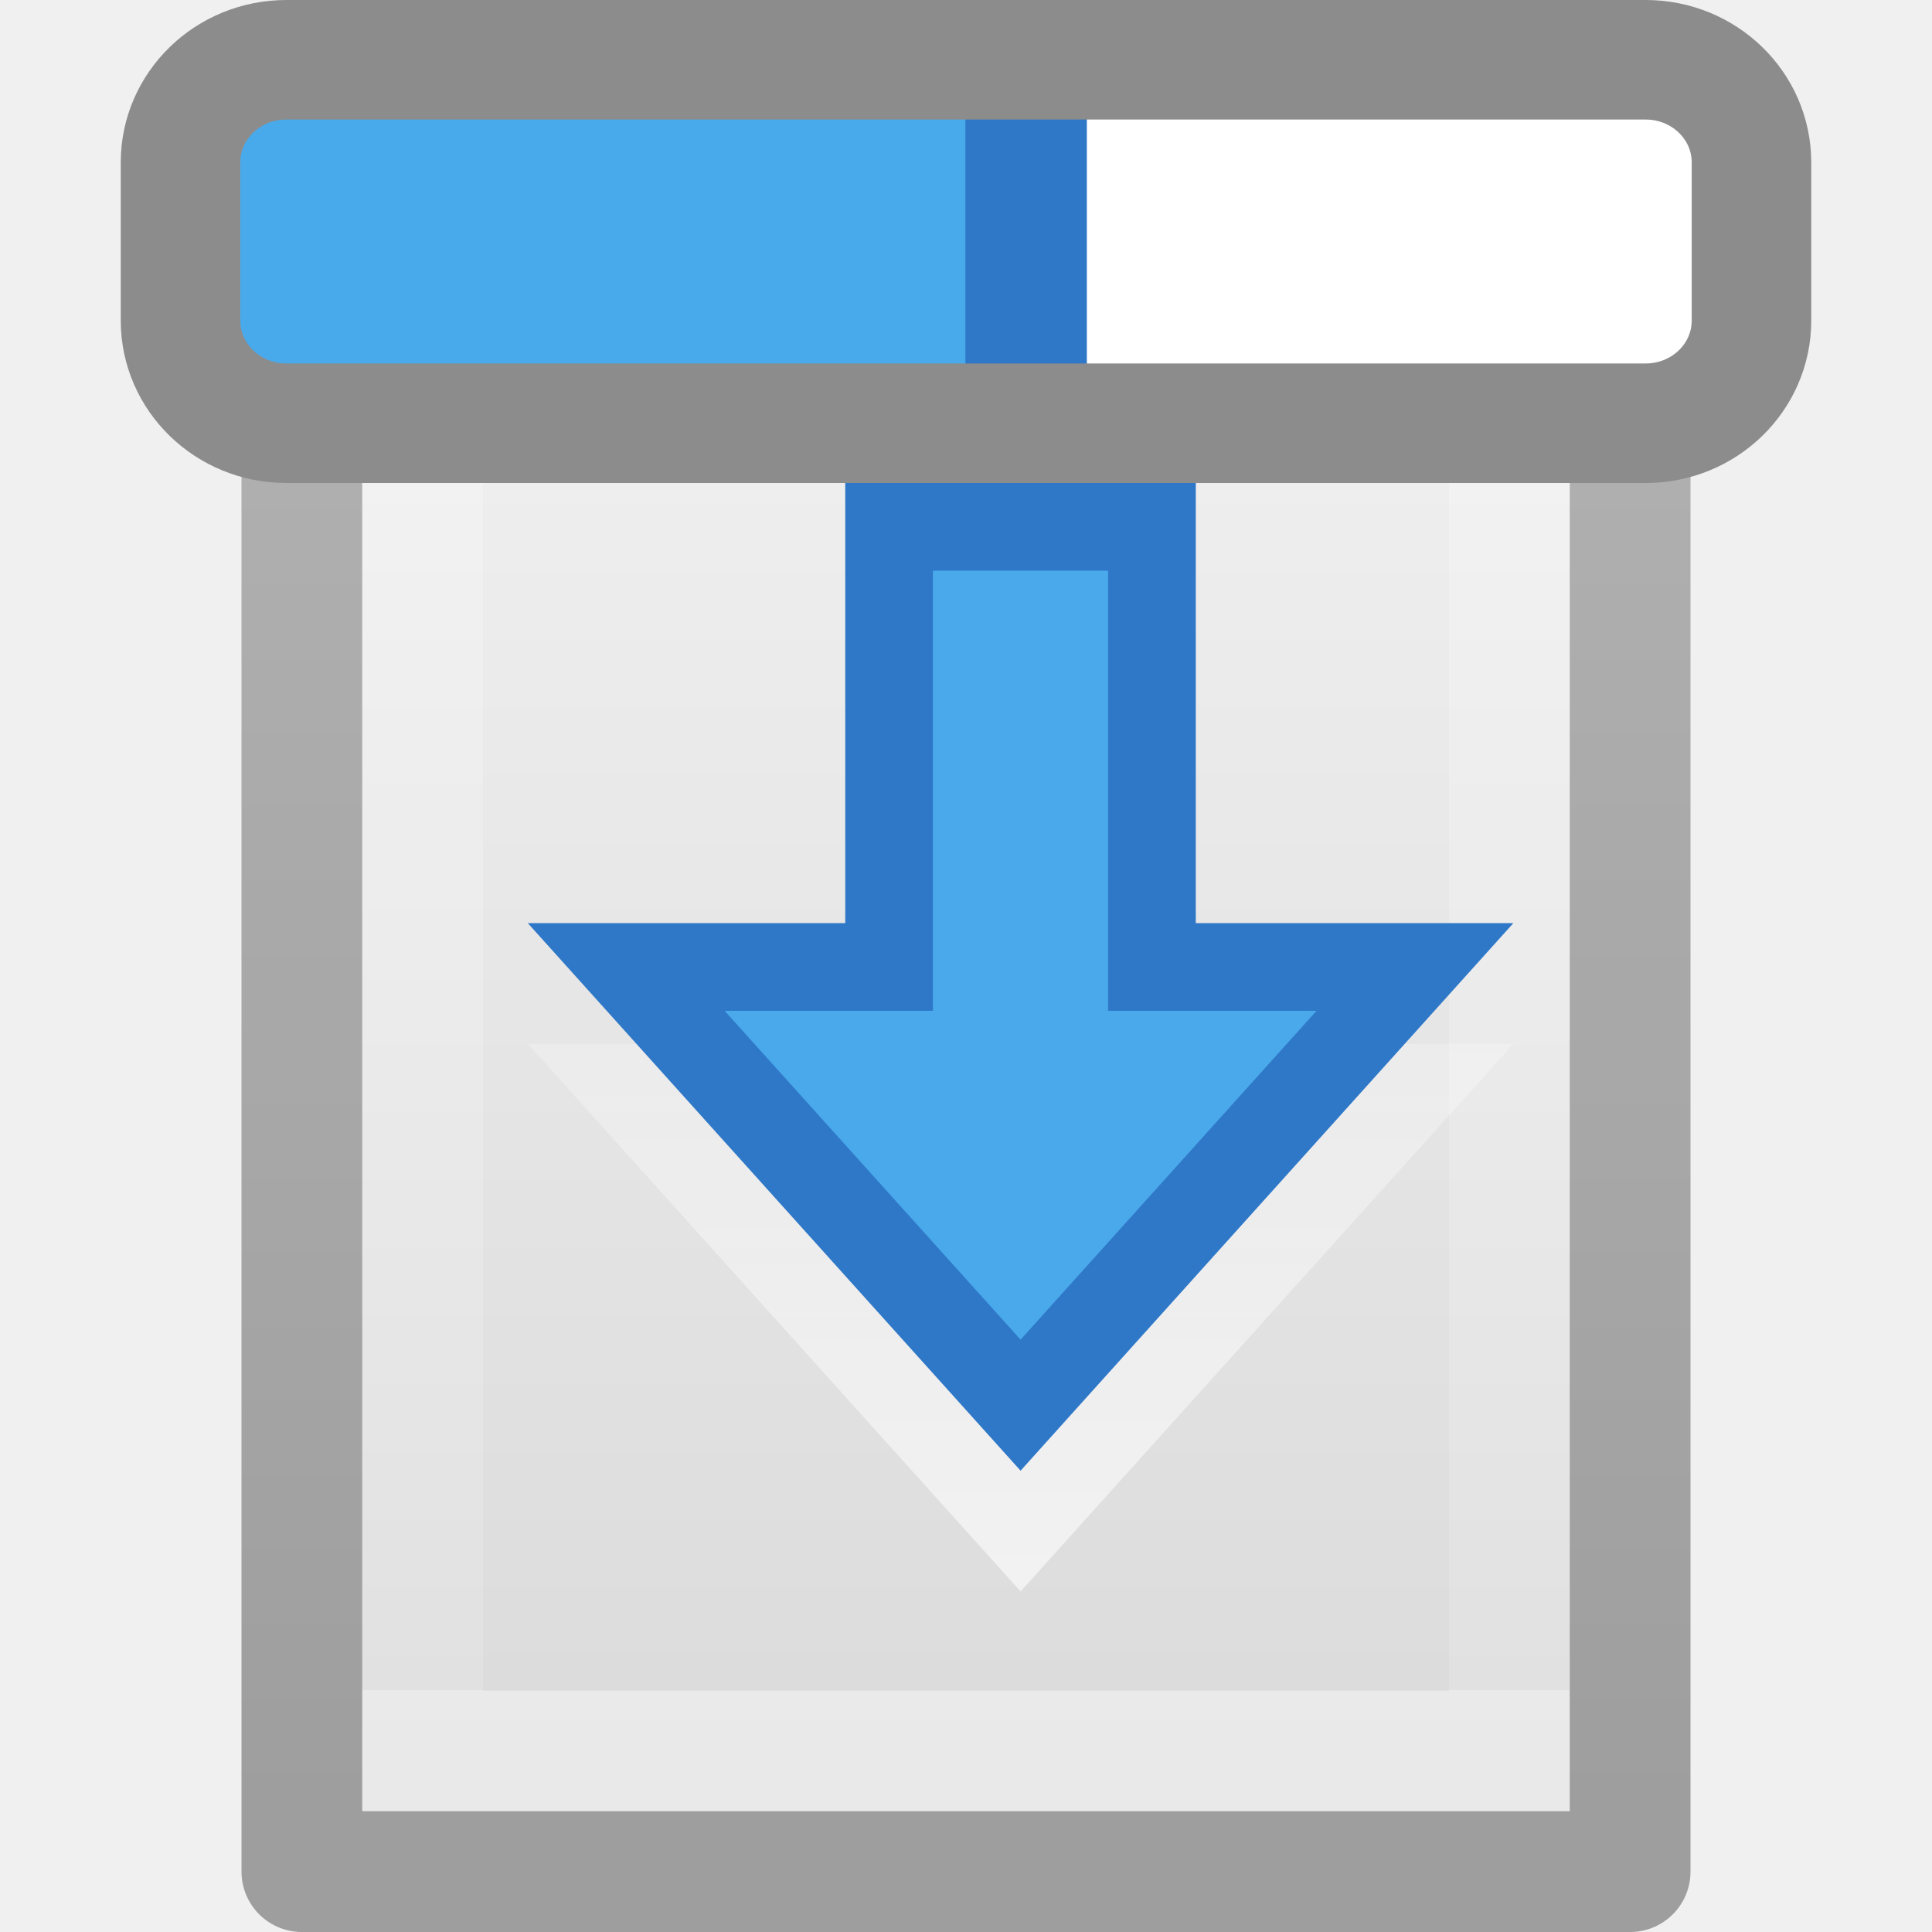
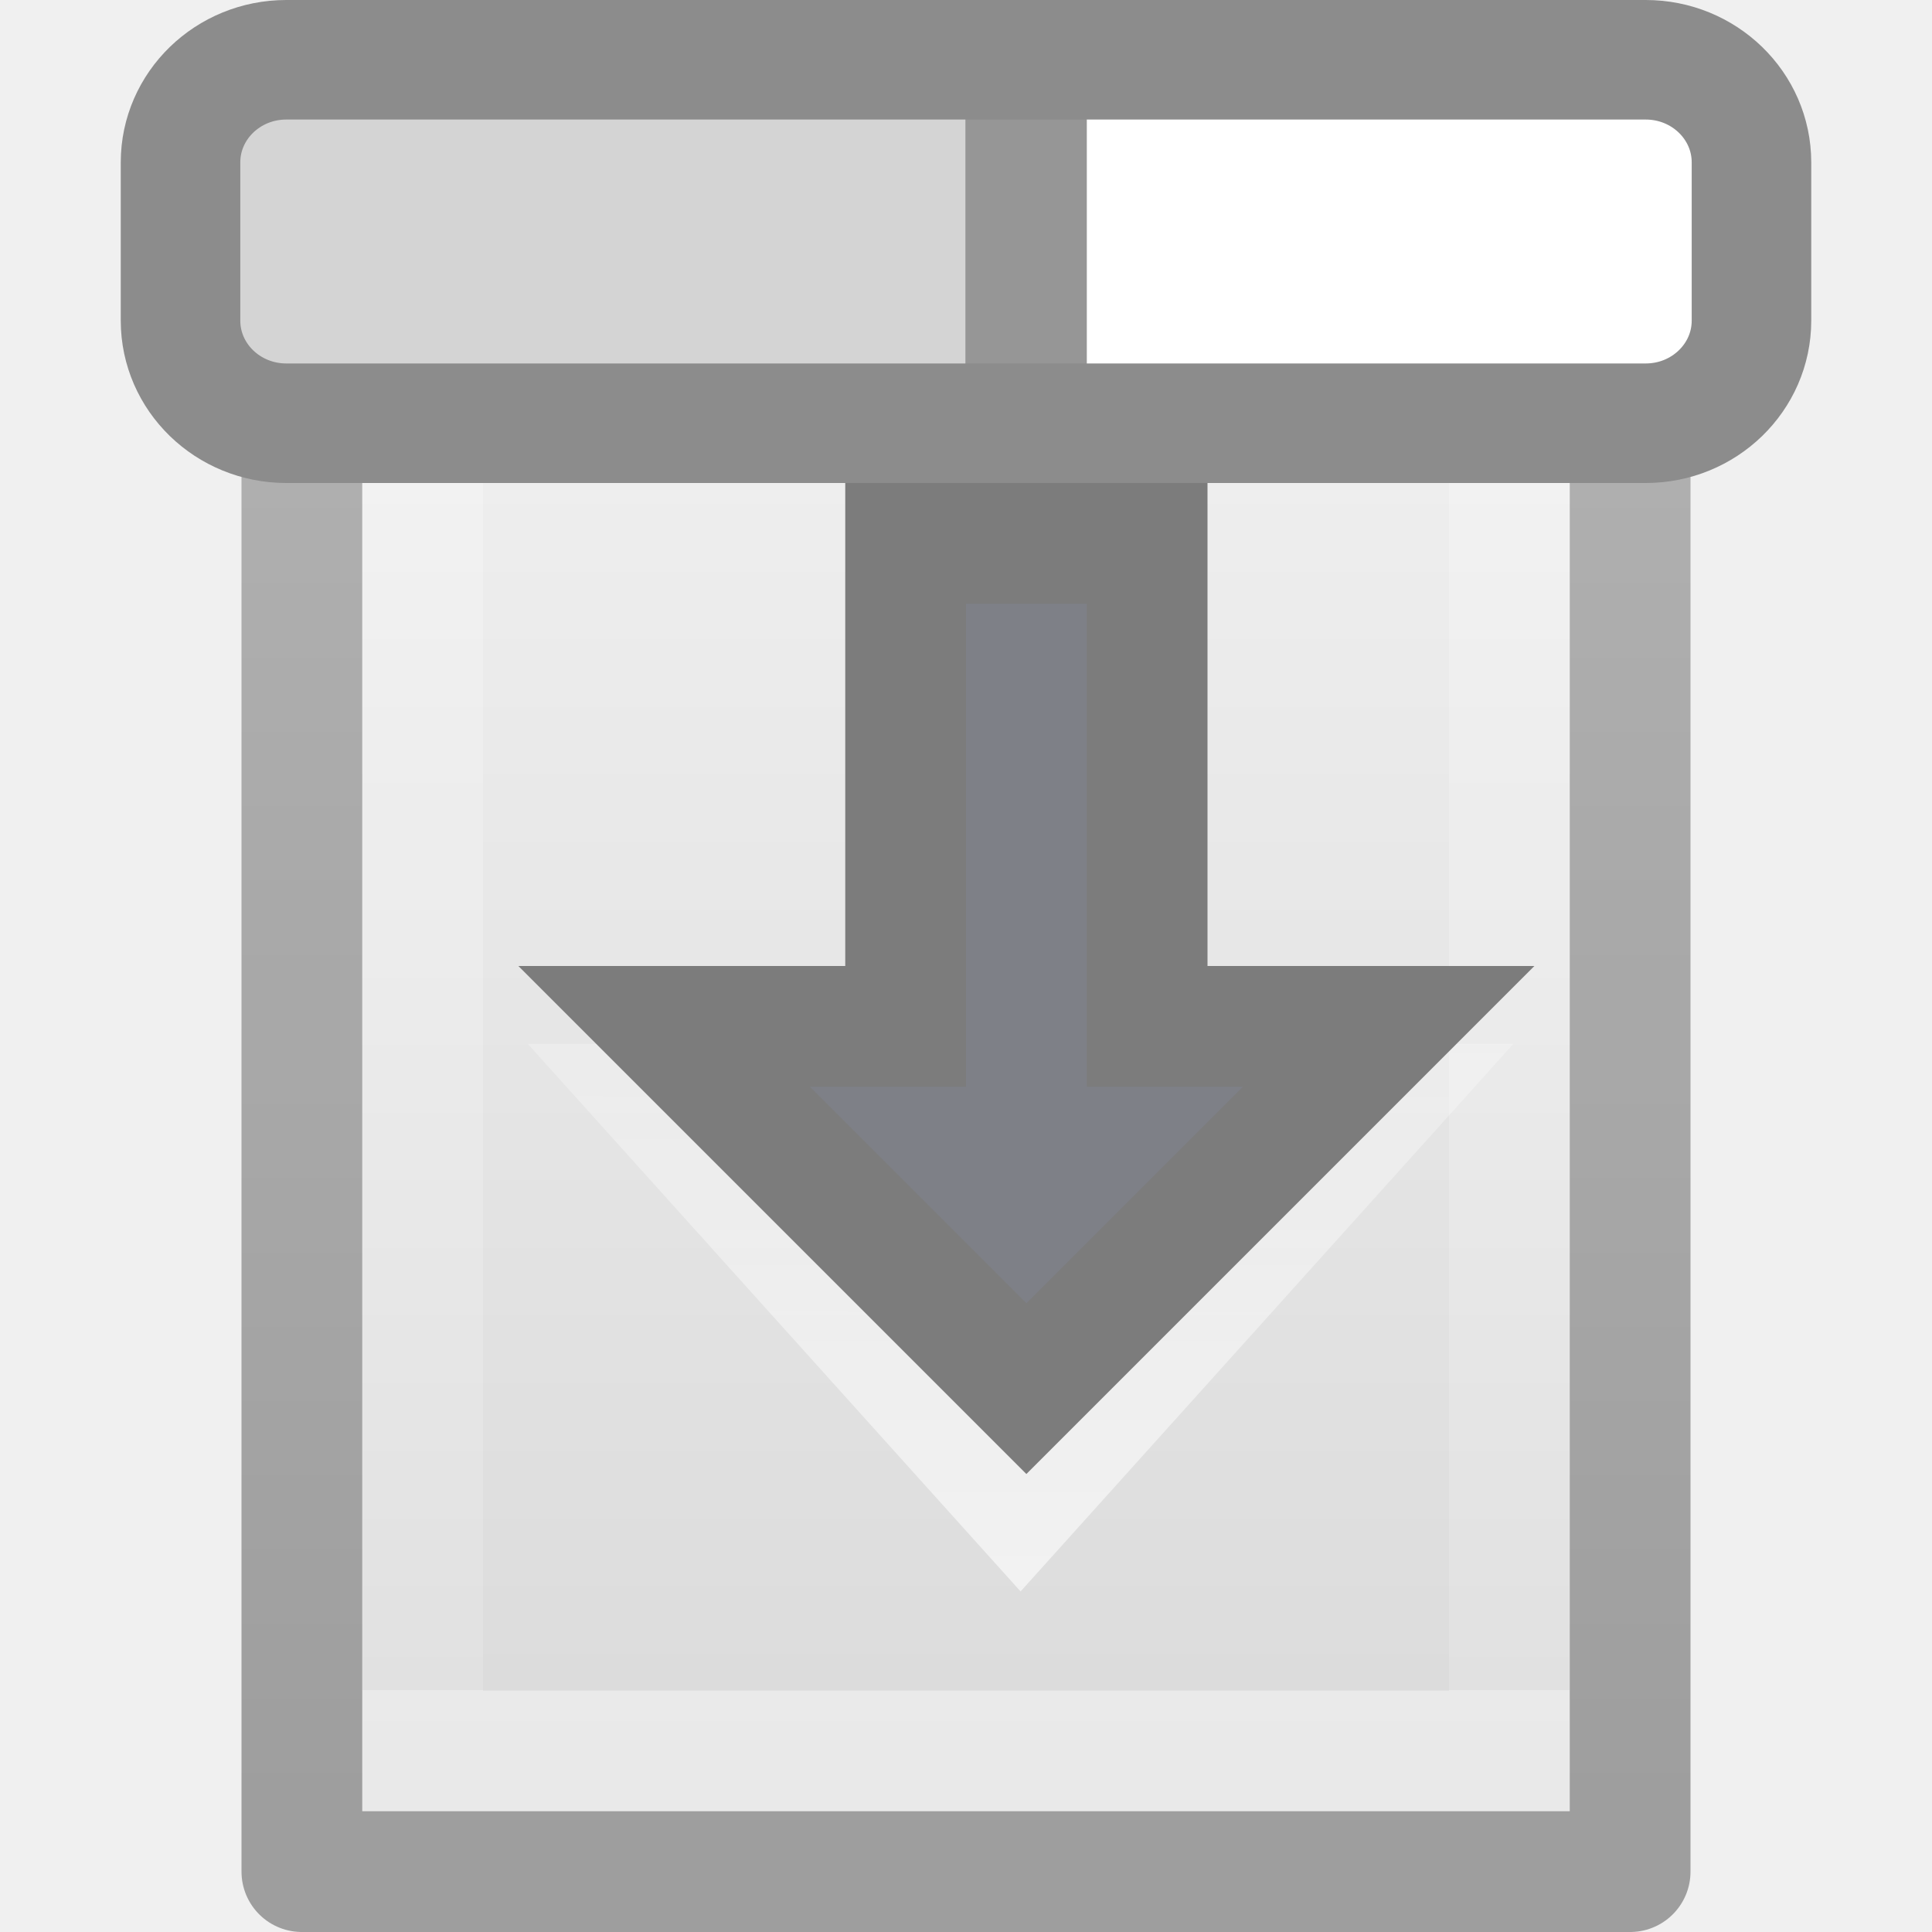
<svg xmlns="http://www.w3.org/2000/svg" height="16" width="16">
  <linearGradient id="a" gradientTransform="matrix(.2537859 0 0 .3050187 19.12898 -.685477)" gradientUnits="userSpaceOnUse" x1="-51.786" x2="-51.786" y1="50.786" y2="2.906">
    <stop offset="0" stop-opacity=".34" />
    <stop offset="1" stop-opacity=".247" />
  </linearGradient>
  <linearGradient id="b" gradientTransform="matrix(.2432432 0 0 .3513513 2.162164 -.432428)" gradientUnits="userSpaceOnUse" x1="24" x2="24" y1="6.923" y2="41.077">
    <stop offset="0" stop-color="#fff" />
    <stop offset="0" stop-color="#fff" stop-opacity=".235" />
    <stop offset="1" stop-color="#fff" stop-opacity=".157" />
    <stop offset="1" stop-color="#fff" stop-opacity=".392" />
  </linearGradient>
  <linearGradient id="c" gradientTransform="matrix(.2857136 0 0 .304197 1.142873 .232605)" gradientUnits="userSpaceOnUse" x1="25.132" x2="25.132" y1=".985" y2="47.013">
    <stop offset="0" stop-color="#f4f4f4" />
    <stop offset="1" stop-color="#dbdbdb" />
  </linearGradient>
  <linearGradient id="d" gradientUnits="userSpaceOnUse" x1="8.518" x2="8.522" y1="13.017" y2="5.441">
    <stop offset="0" stop-color="#fff" />
    <stop offset="1" stop-color="#fff" stop-opacity="0" />
  </linearGradient>
  <path d="m3 1c2.292 0 10.0.001 10.0.001l0 13.999s-6.667 0-10 0c0-4.667 0-9.333 0-14z" fill="url(#c)" />
  <g fill="none">
    <path d="m12.5 14.5h-9v-13h9z" stroke="url(#b)" stroke-linecap="round" />
    <path d="m2.5.5c2.521 0 11.0.001 11.0.001l0 14.999s-7.333 0-11 0c0-5 0-10.0 0-15z" stroke="url(#a)" stroke-linejoin="round" stroke-width="1" />
    <path d="m11.718 9.008-3.266 3.629-3.266-3.629h2.177v-3.645h2.177v3.645z" opacity=".6" stroke="url(#d)" stroke-linecap="round" stroke-width=".726" />
  </g>
-   <path d="m11.718 8.008-3.266 3.629-3.266-3.629h2.177v-3.645h2.177v3.645z" fill="#46a8ea" fill-opacity=".984" stroke="#2f78c8" stroke-linecap="round" stroke-width=".726" />
+   <path d="m11.5 8.5-3 3-3-3h2v-4h2v4z" fill="#7e8087" stroke="#7c7c7c" stroke-linecap="round" />
  <rect fill="#fff" height="3.01" rx=".876" ry=".85" width="13.01" x="1.495" y=".495" />
-   <path d="m1.966.983h7.034v2.051h-7.034z" fill="#49aaeb" />
-   <path d="m7.995.983h1.005v2.051h-1.005z" fill="#2f78c8" />
+   <path d="m1.966.983h7.034v2.051h-7.034z" fill="#d4d4d4" />
+   <path d="m7.995.983h1.005v2.051h-1.005z" fill="#969696" />
  <rect fill="none" height="3.01" rx=".876" ry=".85" stroke="#8c8c8c" stroke-width=".99" width="13.01" x="1.495" y=".495" />
</svg>
